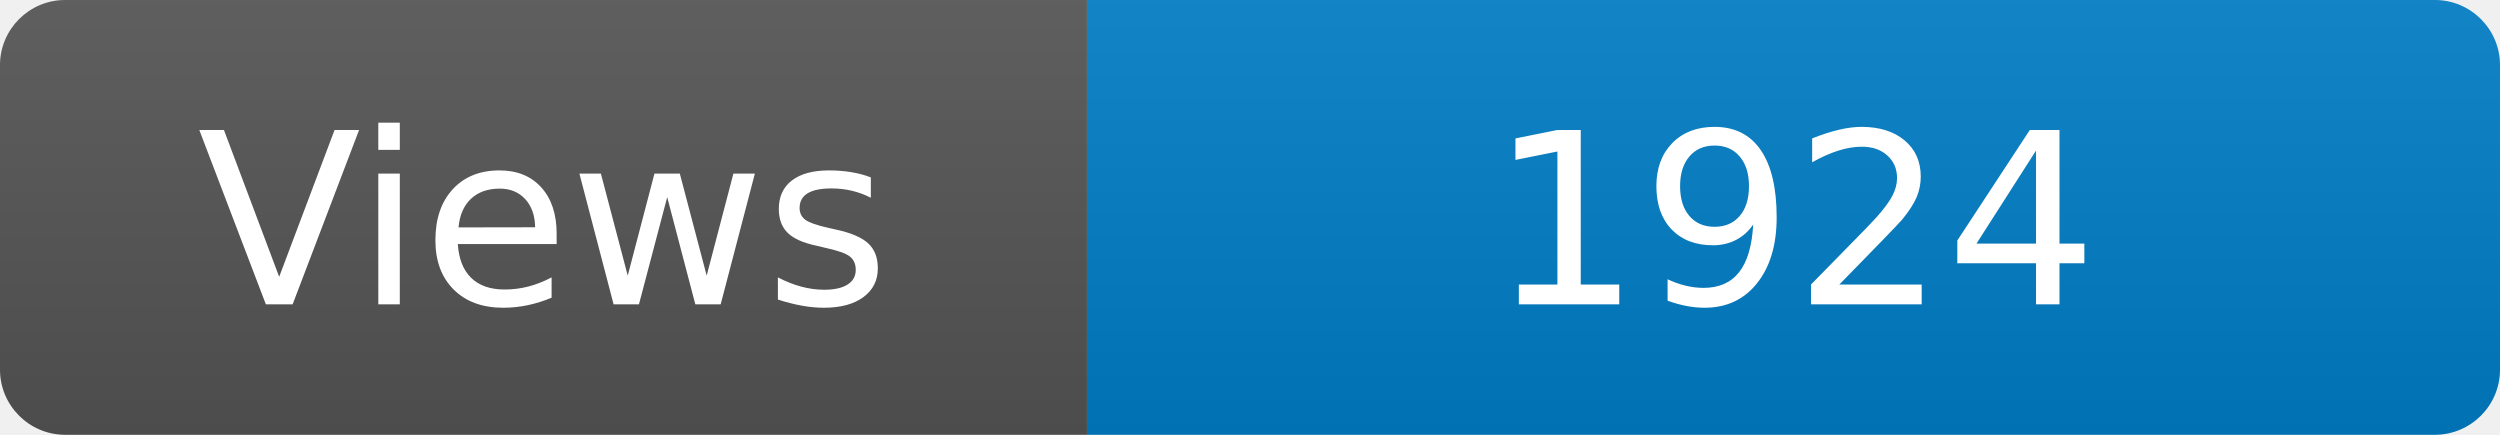
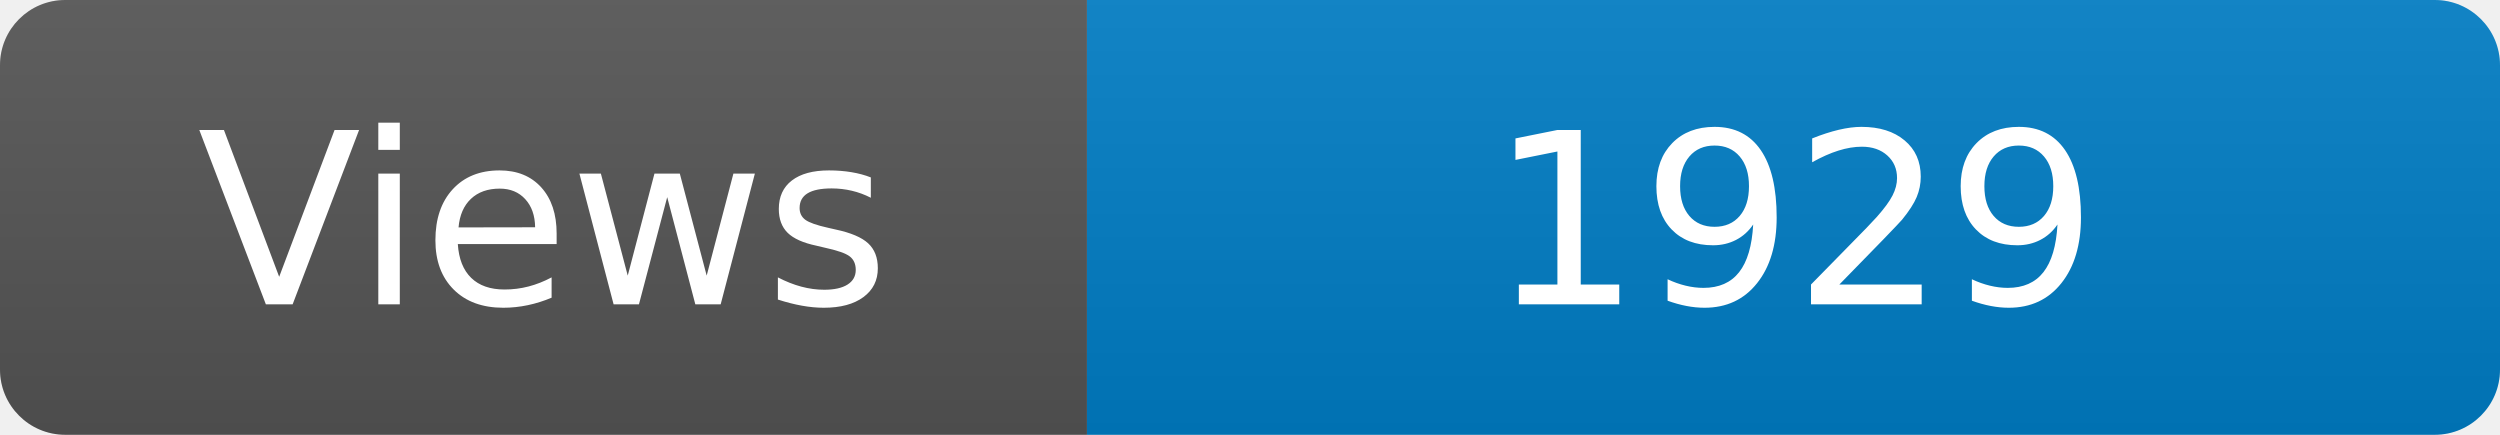
<svg xmlns="http://www.w3.org/2000/svg" width="115" height="20" role="img" aria-label="Maintained?: yes">
  <linearGradient id="s" x2="0" y2="100%">
    <stop offset="0" stop-color="#bbb" stop-opacity=".1" />
    <stop offset="1" stop-opacity=".1" />
  </linearGradient>
  <clipPath id="r">
    <rect width="115" height="20" rx="3" fill="#fff" />
  </clipPath>
  <g clip-path="url(#r)">
    <rect width="50" height="20" fill="#555" />
    <rect x="50" width="160" height="20" fill="#007ec6" />
    <rect width="115" height="20" fill="url(#s)" />
  </g>
  <g fill="#fff" text-anchor="middle" font-family="Verdana,Geneva,DejaVu Sans,sans-serif" font-size="110">
    <text x="250" y="140" transform="scale(.1)" fill="#fff">Views</text>
-     <text x="825" y="140" transform="scale(.1)" fill="#fff">1924</text>
+     <text x="825" y="140" transform="scale(.1)" fill="#fff">1929</text>
  </g>
</svg>
